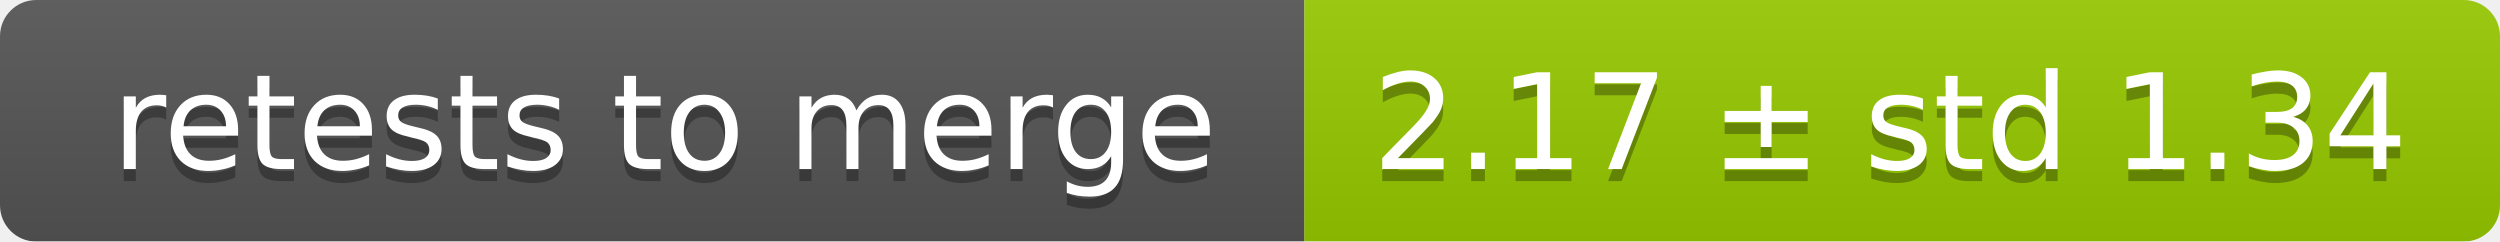
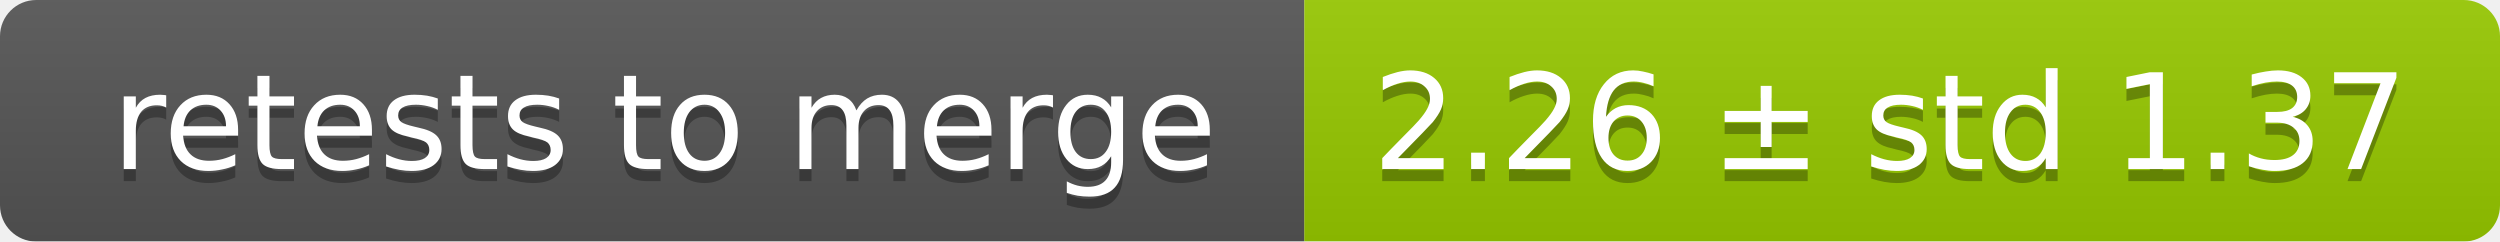
<svg xmlns="http://www.w3.org/2000/svg" width="207" height="20">
  <linearGradient id="smooth" x2="0" y2="100%">
    <stop offset="0" stop-color="#bbb" stop-opacity=".1" />
    <stop offset="1" stop-opacity=".1" />
  </linearGradient>
  <mask id="round">
    <rect width="207" height="20" rx="3" fill="#fff" />
  </mask>
  <g mask="url(#round)">
    <rect width="108" height="20" fill="#555" />
    <rect x="108" width="99" height="20" fill="#97ca00" />
    <rect width="207" height="20" fill="url(#smooth)" />
  </g>
  <g fill="#fff" text-anchor="middle" font-family="DejaVu Sans,Verdana,Geneva,sans-serif" font-size="11">
    <text x="55" y="15" fill="#010101" fill-opacity=".3">retests to merge</text>
    <text x="55" y="14">retests to merge</text>
-     <text x="156.5" y="15" fill="#010101" fill-opacity=".3">2.17 ± std 1.34</text>
-     <text x="156.5" y="14">2.17 ± std 1.34</text>
+     <text x="156.5" y="15" fill="#010101" fill-opacity=".3">2.26 ± std 1.37</text>
+     <text x="156.5" y="14">2.26 ± std 1.37</text>
  </g>
</svg>
